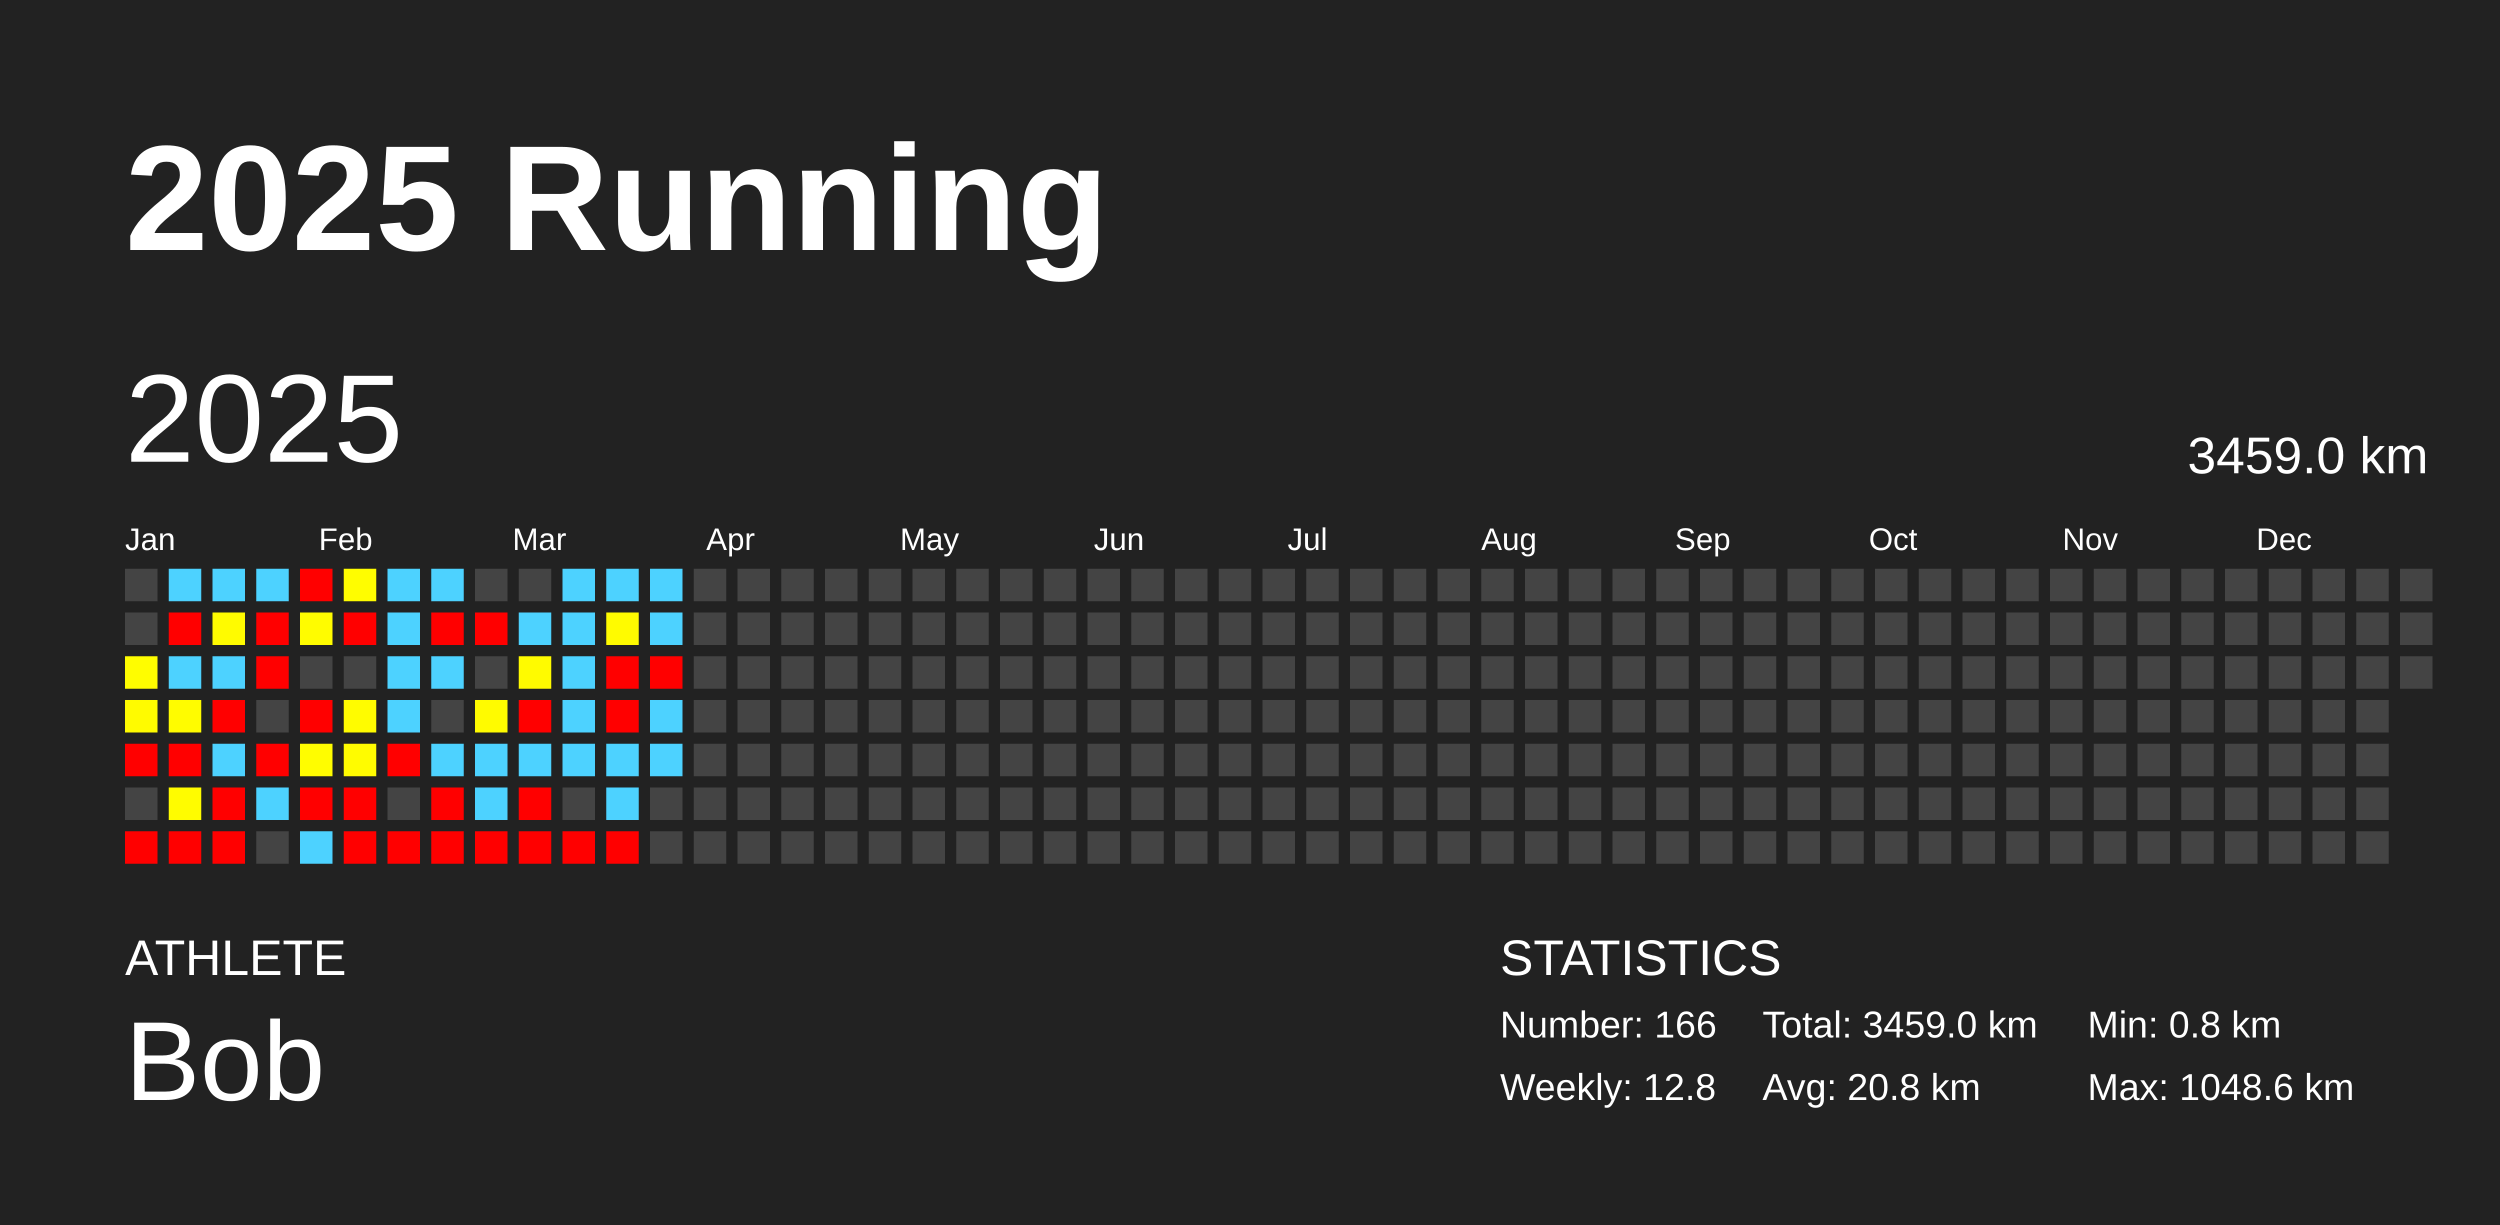
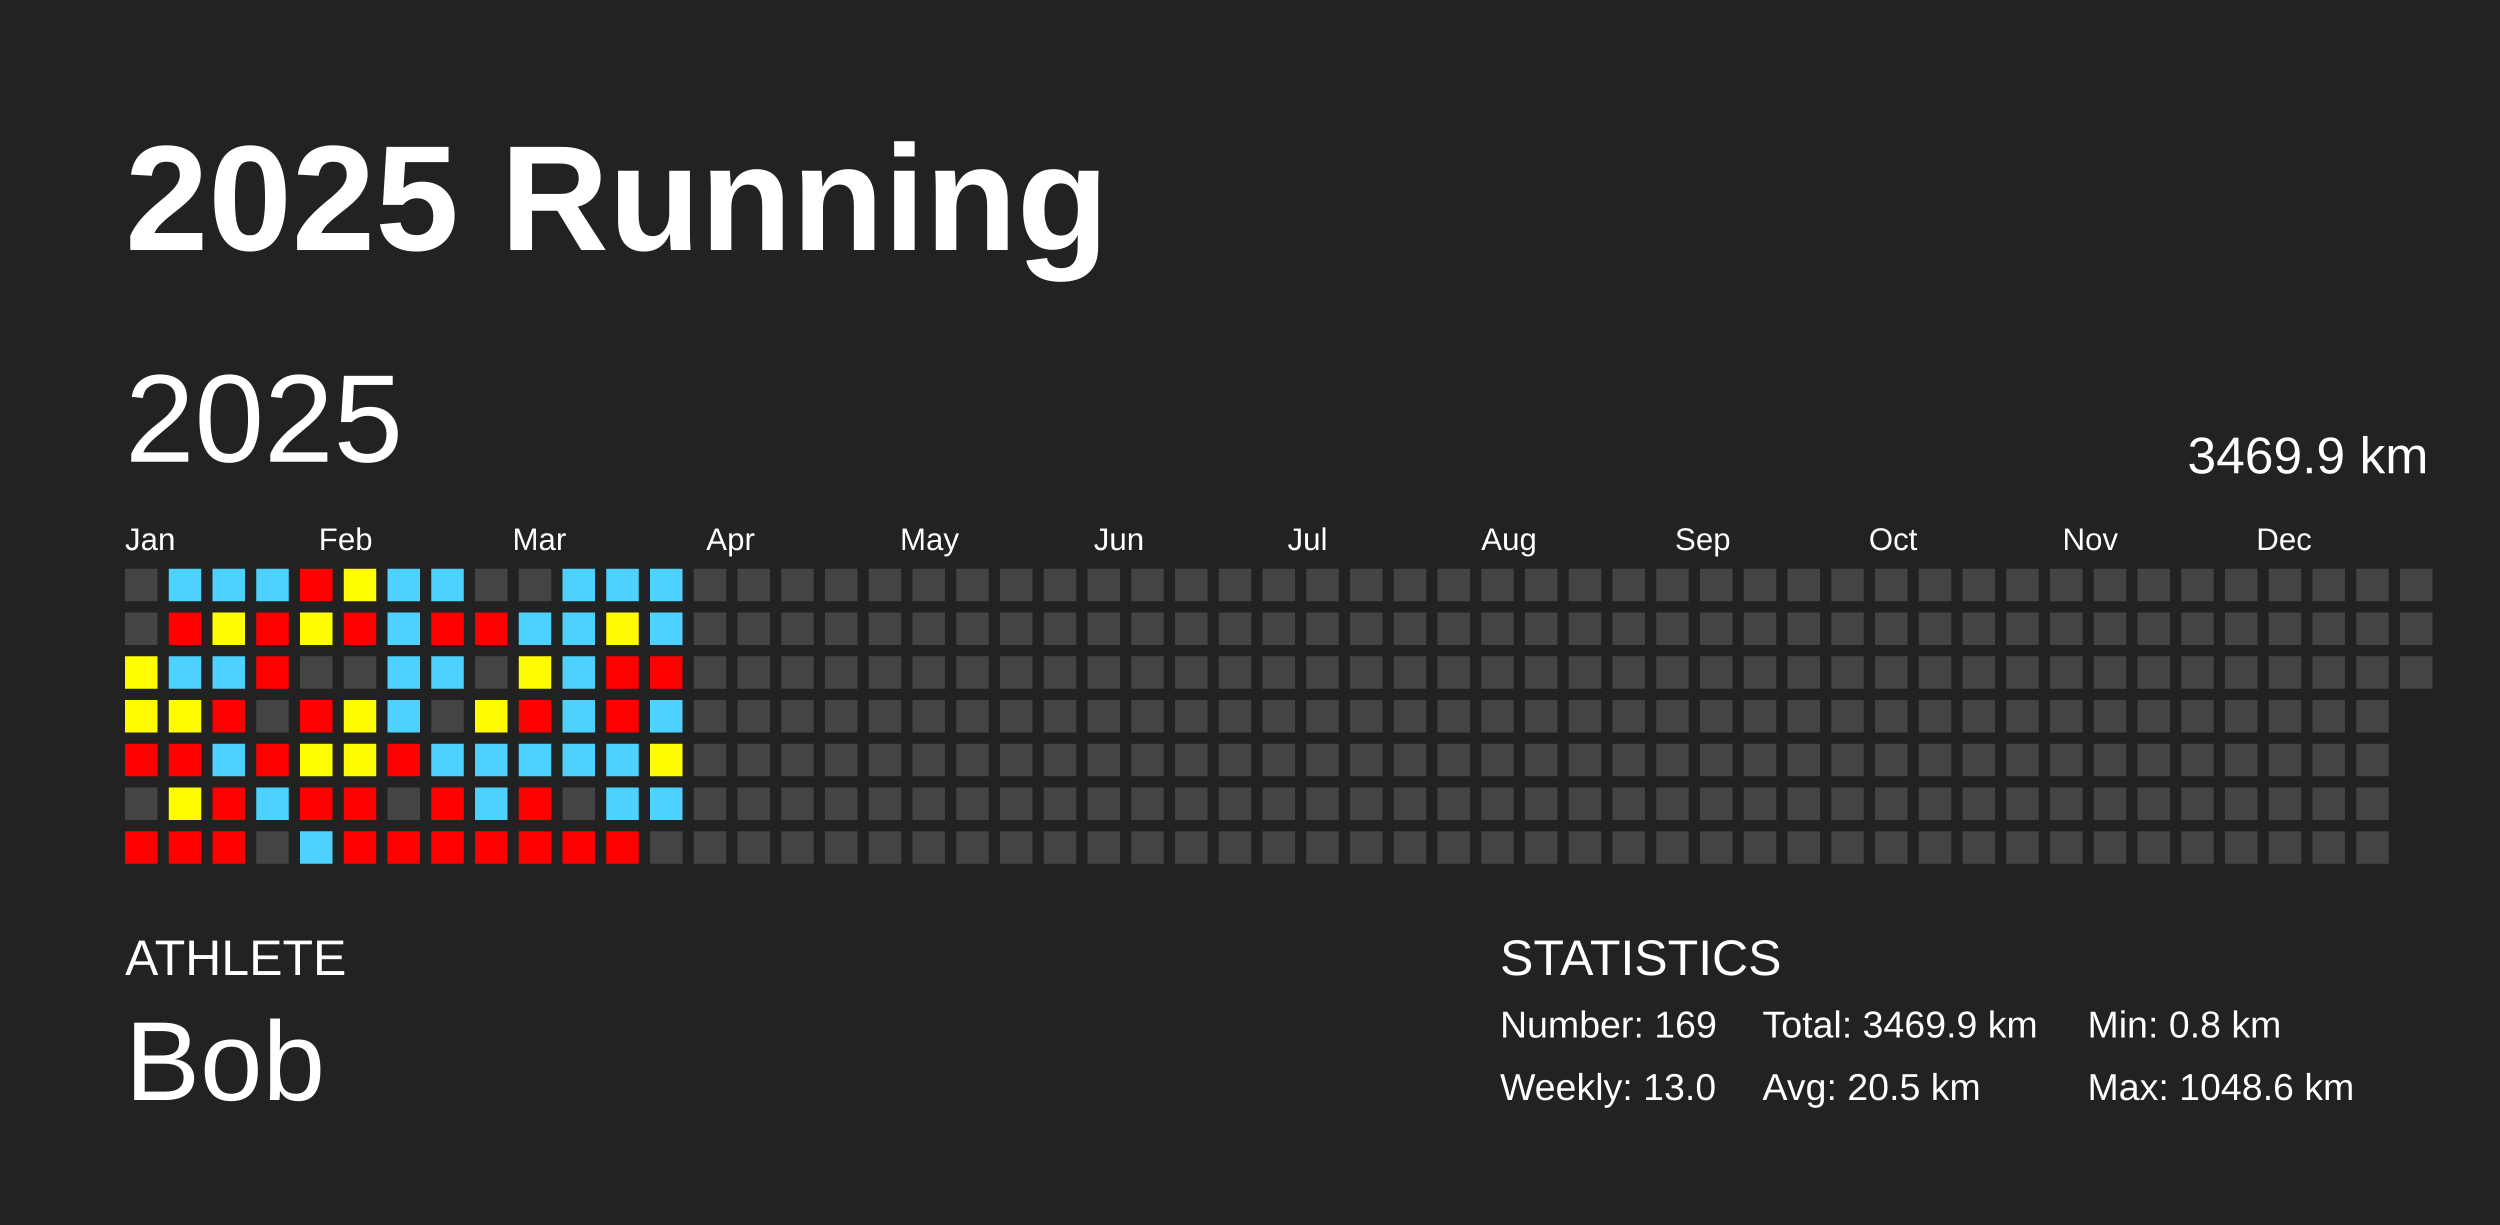
<svg xmlns="http://www.w3.org/2000/svg" baseProfile="full" height="98mm" version="1.1" viewBox="0,0,200,98" width="200mm">
  <defs />
  <rect fill="#222222" height="98" width="200" x="0" y="0" />
  <text fill="#FFFFFF" style="font-size:12px; font-family:Arial; font-weight:bold;" x="10" y="20">2025 Running</text>
  <text fill="#FFFFFF" style="font-size:4px; font-family:Arial" x="10" y="78">ATHLETE</text>
  <text fill="#FFFFFF" style="font-size:9px; font-family:Arial" x="10" y="88">Bob</text>
  <text fill="#FFFFFF" style="font-size:4px; font-family:Arial" x="120" y="78">STATISTICS</text>
-   <text fill="#FFFFFF" style="font-size:3px; font-family:Arial" x="120" y="83">Number: 166</text>
-   <text fill="#FFFFFF" style="font-size:3px; font-family:Arial" x="120" y="88">Weekly: 12.8</text>
-   <text fill="#FFFFFF" style="font-size:3px; font-family:Arial" x="141" y="83">Total: 3459.0 km</text>
-   <text fill="#FFFFFF" style="font-size:3px; font-family:Arial" x="141" y="88">Avg: 20.8 km</text>
+   <text fill="#FFFFFF" style="font-size:3px; font-family:Arial" x="120" y="83">Number: 169</text>
+   <text fill="#FFFFFF" style="font-size:3px; font-family:Arial" x="120" y="88">Weekly: 13.0</text>
+   <text fill="#FFFFFF" style="font-size:3px; font-family:Arial" x="141" y="83">Total: 3469.9 km</text>
+   <text fill="#FFFFFF" style="font-size:3px; font-family:Arial" x="141" y="88">Avg: 20.5 km</text>
  <text fill="#FFFFFF" style="font-size:3px; font-family:Arial" x="167" y="83">Min: 0.8 km</text>
  <text fill="#FFFFFF" style="font-size:3px; font-family:Arial" x="167" y="88">Max: 1048.6 km</text>
  <text dominant-baseline="hanging" fill="#FFFFFF" style="font-size:10.0px; font-family:Arial;" x="10" y="30">2025</text>
-   <text dominant-baseline="hanging" fill="#FFFFFF" style="font-size:4.125px; font-family:Arial;" x="175" y="35">3459.0 km</text>
+   <text dominant-baseline="hanging" fill="#FFFFFF" style="font-size:4.125px; font-family:Arial;" x="175" y="35">3469.9 km</text>
  <text fill="#FFFFFF" style="font-size:2.5px; font-family:Arial" x="10.0" y="44">Jan</text>
  <text fill="#FFFFFF" style="font-size:2.5px; font-family:Arial" x="25.5" y="44">Feb</text>
  <text fill="#FFFFFF" style="font-size:2.5px; font-family:Arial" x="41.0" y="44">Mar</text>
  <text fill="#FFFFFF" style="font-size:2.5px; font-family:Arial" x="56.5" y="44">Apr</text>
  <text fill="#FFFFFF" style="font-size:2.5px; font-family:Arial" x="72.0" y="44">May</text>
  <text fill="#FFFFFF" style="font-size:2.5px; font-family:Arial" x="87.5" y="44">Jun</text>
  <text fill="#FFFFFF" style="font-size:2.5px; font-family:Arial" x="103.0" y="44">Jul</text>
  <text fill="#FFFFFF" style="font-size:2.5px; font-family:Arial" x="118.5" y="44">Aug</text>
  <text fill="#FFFFFF" style="font-size:2.5px; font-family:Arial" x="134.0" y="44">Sep</text>
  <text fill="#FFFFFF" style="font-size:2.5px; font-family:Arial" x="149.5" y="44">Oct</text>
  <text fill="#FFFFFF" style="font-size:2.5px; font-family:Arial" x="165.0" y="44">Nov</text>
  <text fill="#FFFFFF" style="font-size:2.5px; font-family:Arial" x="180.5" y="44">Dec</text>
  <rect fill="#444444" height="2.6" width="2.6" x="10.0" y="45.5" />
  <rect fill="#444444" height="2.6" width="2.6" x="10.0" y="49.0" />
  <rect fill="#fffd00" height="2.6" width="2.6" x="10.0" y="52.5" />
  <rect fill="#fffb00" height="2.6" width="2.6" x="10.0" y="56.0" />
  <rect fill="red" height="2.6" width="2.6" x="10.0" y="59.5" />
  <rect fill="#444444" height="2.6" width="2.6" x="10.0" y="63.0" />
  <rect fill="red" height="2.6" width="2.6" x="10.0" y="66.5" />
  <rect fill="#4dd2ff" height="2.6" width="2.6" x="13.5" y="45.5" />
  <rect fill="red" height="2.6" width="2.6" x="13.5" y="49.0" />
  <rect fill="#4dd2ff" height="2.6" width="2.6" x="13.5" y="52.5" />
  <rect fill="#fffc00" height="2.6" width="2.6" x="13.5" y="56.0" />
  <rect fill="red" height="2.6" width="2.6" x="13.5" y="59.5" />
  <rect fill="#fffc00" height="2.6" width="2.6" x="13.5" y="63.0" />
  <rect fill="red" height="2.6" width="2.6" x="13.5" y="66.5" />
  <rect fill="#4dd2ff" height="2.6" width="2.6" x="17.0" y="45.5" />
  <rect fill="#fffb00" height="2.6" width="2.6" x="17.0" y="49.0" />
  <rect fill="#4dd2ff" height="2.6" width="2.6" x="17.0" y="52.5" />
  <rect fill="red" height="2.6" width="2.6" x="17.0" y="56.0" />
  <rect fill="#4dd2ff" height="2.6" width="2.6" x="17.0" y="59.5" />
  <rect fill="red" height="2.6" width="2.6" x="17.0" y="63.0" />
  <rect fill="red" height="2.6" width="2.6" x="17.0" y="66.5" />
  <rect fill="#4dd2ff" height="2.6" width="2.6" x="20.5" y="45.5" />
  <rect fill="red" height="2.6" width="2.6" x="20.5" y="49.0" />
  <rect fill="red" height="2.6" width="2.6" x="20.5" y="52.5" />
  <rect fill="#444444" height="2.6" width="2.6" x="20.5" y="56.0" />
  <rect fill="red" height="2.6" width="2.6" x="20.5" y="59.5" />
  <rect fill="#4dd2ff" height="2.6" width="2.6" x="20.5" y="63.0" />
  <rect fill="#444444" height="2.6" width="2.6" x="20.5" y="66.5" />
  <rect fill="red" height="2.6" width="2.6" x="24.0" y="45.5" />
  <rect fill="#fffc00" height="2.6" width="2.6" x="24.0" y="49.0" />
  <rect fill="#444444" height="2.6" width="2.6" x="24.0" y="52.5" />
  <rect fill="red" height="2.6" width="2.6" x="24.0" y="56.0" />
  <rect fill="#fffd00" height="2.6" width="2.6" x="24.0" y="59.5" />
  <rect fill="red" height="2.6" width="2.6" x="24.0" y="63.0" />
  <rect fill="#4dd2ff" height="2.6" width="2.6" x="24.0" y="66.5" />
  <rect fill="#fffd00" height="2.6" width="2.6" x="27.5" y="45.5" />
  <rect fill="red" height="2.6" width="2.6" x="27.5" y="49.0" />
  <rect fill="#444444" height="2.6" width="2.6" x="27.5" y="52.5" />
  <rect fill="#fffc00" height="2.6" width="2.6" x="27.5" y="56.0" />
  <rect fill="#fffc00" height="2.6" width="2.6" x="27.5" y="59.5" />
  <rect fill="red" height="2.6" width="2.6" x="27.5" y="63.0" />
  <rect fill="red" height="2.6" width="2.6" x="27.5" y="66.5" />
  <rect fill="#4dd2ff" height="2.6" width="2.6" x="31.0" y="45.5" />
  <rect fill="#4dd2ff" height="2.6" width="2.6" x="31.0" y="49.0" />
  <rect fill="#4dd2ff" height="2.6" width="2.6" x="31.0" y="52.5" />
  <rect fill="#4dd2ff" height="2.6" width="2.6" x="31.0" y="56.0" />
  <rect fill="red" height="2.6" width="2.6" x="31.0" y="59.5" />
  <rect fill="#444444" height="2.6" width="2.6" x="31.0" y="63.0" />
  <rect fill="red" height="2.6" width="2.6" x="31.0" y="66.5" />
  <rect fill="#4dd2ff" height="2.6" width="2.6" x="34.5" y="45.5" />
  <rect fill="red" height="2.6" width="2.6" x="34.5" y="49.0" />
  <rect fill="#4dd2ff" height="2.6" width="2.6" x="34.5" y="52.5" />
  <rect fill="#444444" height="2.6" width="2.6" x="34.5" y="56.0" />
  <rect fill="#4dd2ff" height="2.6" width="2.6" x="34.5" y="59.5" />
  <rect fill="red" height="2.6" width="2.6" x="34.5" y="63.0" />
  <rect fill="red" height="2.6" width="2.6" x="34.5" y="66.5" />
  <rect fill="#444444" height="2.6" width="2.6" x="38.0" y="45.5" />
  <rect fill="red" height="2.6" width="2.6" x="38.0" y="49.0" />
  <rect fill="#444444" height="2.6" width="2.6" x="38.0" y="52.5" />
  <rect fill="#fffb00" height="2.6" width="2.6" x="38.0" y="56.0" />
  <rect fill="#4dd2ff" height="2.6" width="2.6" x="38.0" y="59.5" />
  <rect fill="#4dd2ff" height="2.6" width="2.6" x="38.0" y="63.0" />
  <rect fill="red" height="2.6" width="2.6" x="38.0" y="66.5" />
  <rect fill="#444444" height="2.6" width="2.6" x="41.5" y="45.5" />
  <rect fill="#4dd2ff" height="2.6" width="2.6" x="41.5" y="49.0" />
  <rect fill="#fffb00" height="2.6" width="2.6" x="41.5" y="52.5" />
  <rect fill="red" height="2.6" width="2.6" x="41.5" y="56.0" />
  <rect fill="#4dd2ff" height="2.6" width="2.6" x="41.5" y="59.5" />
  <rect fill="red" height="2.6" width="2.6" x="41.5" y="63.0" />
  <rect fill="red" height="2.6" width="2.6" x="41.5" y="66.5" />
  <rect fill="#4dd2ff" height="2.6" width="2.6" x="45.0" y="45.5" />
  <rect fill="#4dd2ff" height="2.6" width="2.6" x="45.0" y="49.0" />
  <rect fill="#4dd2ff" height="2.6" width="2.6" x="45.0" y="52.5" />
  <rect fill="#4dd2ff" height="2.6" width="2.6" x="45.0" y="56.0" />
  <rect fill="#4dd2ff" height="2.6" width="2.6" x="45.0" y="59.5" />
  <rect fill="#444444" height="2.6" width="2.6" x="45.0" y="63.0" />
  <rect fill="red" height="2.6" width="2.6" x="45.0" y="66.5" />
  <rect fill="#4dd2ff" height="2.6" width="2.6" x="48.5" y="45.5" />
  <rect fill="#fffb00" height="2.6" width="2.6" x="48.5" y="49.0" />
  <rect fill="red" height="2.6" width="2.6" x="48.5" y="52.5" />
  <rect fill="red" height="2.6" width="2.6" x="48.5" y="56.0" />
  <rect fill="#4dd2ff" height="2.6" width="2.6" x="48.5" y="59.5" />
  <rect fill="#4dd2ff" height="2.6" width="2.6" x="48.5" y="63.0" />
  <rect fill="red" height="2.6" width="2.6" x="48.5" y="66.5" />
  <rect fill="#4dd2ff" height="2.6" width="2.6" x="52.0" y="45.5" />
  <rect fill="#4dd2ff" height="2.6" width="2.6" x="52.0" y="49.0" />
  <rect fill="red" height="2.6" width="2.6" x="52.0" y="52.5" />
  <rect fill="#4dd2ff" height="2.6" width="2.6" x="52.0" y="56.0" />
-   <rect fill="#4dd2ff" height="2.6" width="2.6" x="52.0" y="59.5" />
-   <rect fill="#444444" height="2.6" width="2.6" x="52.0" y="63.0" />
+   <rect fill="#fffc00" height="2.6" width="2.6" x="52.0" y="59.5" />
+   <rect fill="#4dd2ff" height="2.6" width="2.6" x="52.0" y="63.0" />
  <rect fill="#444444" height="2.6" width="2.6" x="52.0" y="66.5" />
  <rect fill="#444444" height="2.6" width="2.6" x="55.5" y="45.5" />
  <rect fill="#444444" height="2.6" width="2.6" x="55.5" y="49.0" />
  <rect fill="#444444" height="2.6" width="2.6" x="55.5" y="52.5" />
  <rect fill="#444444" height="2.6" width="2.6" x="55.5" y="56.0" />
  <rect fill="#444444" height="2.6" width="2.6" x="55.5" y="59.5" />
  <rect fill="#444444" height="2.6" width="2.6" x="55.5" y="63.0" />
  <rect fill="#444444" height="2.6" width="2.6" x="55.5" y="66.5" />
  <rect fill="#444444" height="2.6" width="2.6" x="59.0" y="45.5" />
  <rect fill="#444444" height="2.6" width="2.6" x="59.0" y="49.0" />
  <rect fill="#444444" height="2.6" width="2.6" x="59.0" y="52.5" />
  <rect fill="#444444" height="2.6" width="2.6" x="59.0" y="56.0" />
  <rect fill="#444444" height="2.6" width="2.6" x="59.0" y="59.5" />
  <rect fill="#444444" height="2.6" width="2.6" x="59.0" y="63.0" />
  <rect fill="#444444" height="2.6" width="2.6" x="59.0" y="66.5" />
  <rect fill="#444444" height="2.6" width="2.6" x="62.5" y="45.5" />
  <rect fill="#444444" height="2.6" width="2.6" x="62.5" y="49.0" />
  <rect fill="#444444" height="2.6" width="2.6" x="62.5" y="52.5" />
  <rect fill="#444444" height="2.6" width="2.6" x="62.5" y="56.0" />
  <rect fill="#444444" height="2.6" width="2.6" x="62.5" y="59.5" />
  <rect fill="#444444" height="2.6" width="2.6" x="62.5" y="63.0" />
  <rect fill="#444444" height="2.6" width="2.6" x="62.5" y="66.5" />
  <rect fill="#444444" height="2.6" width="2.6" x="66.0" y="45.5" />
  <rect fill="#444444" height="2.6" width="2.6" x="66.0" y="49.0" />
  <rect fill="#444444" height="2.6" width="2.6" x="66.0" y="52.5" />
  <rect fill="#444444" height="2.6" width="2.6" x="66.0" y="56.0" />
  <rect fill="#444444" height="2.6" width="2.6" x="66.0" y="59.5" />
  <rect fill="#444444" height="2.6" width="2.6" x="66.0" y="63.0" />
  <rect fill="#444444" height="2.6" width="2.6" x="66.0" y="66.5" />
  <rect fill="#444444" height="2.6" width="2.6" x="69.5" y="45.5" />
  <rect fill="#444444" height="2.6" width="2.6" x="69.5" y="49.0" />
  <rect fill="#444444" height="2.6" width="2.6" x="69.5" y="52.5" />
  <rect fill="#444444" height="2.6" width="2.6" x="69.5" y="56.0" />
  <rect fill="#444444" height="2.6" width="2.6" x="69.5" y="59.5" />
  <rect fill="#444444" height="2.6" width="2.6" x="69.5" y="63.0" />
  <rect fill="#444444" height="2.6" width="2.6" x="69.5" y="66.5" />
  <rect fill="#444444" height="2.6" width="2.6" x="73.0" y="45.5" />
  <rect fill="#444444" height="2.6" width="2.6" x="73.0" y="49.0" />
  <rect fill="#444444" height="2.6" width="2.6" x="73.0" y="52.5" />
  <rect fill="#444444" height="2.6" width="2.6" x="73.0" y="56.0" />
  <rect fill="#444444" height="2.6" width="2.6" x="73.0" y="59.5" />
  <rect fill="#444444" height="2.6" width="2.6" x="73.0" y="63.0" />
  <rect fill="#444444" height="2.6" width="2.6" x="73.0" y="66.5" />
  <rect fill="#444444" height="2.6" width="2.6" x="76.5" y="45.5" />
  <rect fill="#444444" height="2.6" width="2.6" x="76.5" y="49.0" />
  <rect fill="#444444" height="2.6" width="2.6" x="76.5" y="52.5" />
  <rect fill="#444444" height="2.6" width="2.6" x="76.5" y="56.0" />
  <rect fill="#444444" height="2.6" width="2.6" x="76.5" y="59.5" />
  <rect fill="#444444" height="2.6" width="2.6" x="76.5" y="63.0" />
  <rect fill="#444444" height="2.6" width="2.6" x="76.5" y="66.5" />
  <rect fill="#444444" height="2.6" width="2.6" x="80.0" y="45.5" />
  <rect fill="#444444" height="2.6" width="2.6" x="80.0" y="49.0" />
  <rect fill="#444444" height="2.6" width="2.6" x="80.0" y="52.5" />
  <rect fill="#444444" height="2.6" width="2.6" x="80.0" y="56.0" />
  <rect fill="#444444" height="2.6" width="2.6" x="80.0" y="59.5" />
  <rect fill="#444444" height="2.6" width="2.6" x="80.0" y="63.0" />
  <rect fill="#444444" height="2.6" width="2.6" x="80.0" y="66.5" />
  <rect fill="#444444" height="2.6" width="2.6" x="83.5" y="45.5" />
  <rect fill="#444444" height="2.6" width="2.6" x="83.5" y="49.0" />
  <rect fill="#444444" height="2.6" width="2.6" x="83.5" y="52.5" />
  <rect fill="#444444" height="2.6" width="2.6" x="83.5" y="56.0" />
  <rect fill="#444444" height="2.6" width="2.6" x="83.5" y="59.5" />
  <rect fill="#444444" height="2.6" width="2.6" x="83.5" y="63.0" />
  <rect fill="#444444" height="2.6" width="2.6" x="83.5" y="66.5" />
  <rect fill="#444444" height="2.6" width="2.6" x="87.0" y="45.5" />
  <rect fill="#444444" height="2.6" width="2.6" x="87.0" y="49.0" />
  <rect fill="#444444" height="2.6" width="2.6" x="87.0" y="52.5" />
  <rect fill="#444444" height="2.6" width="2.6" x="87.0" y="56.0" />
  <rect fill="#444444" height="2.6" width="2.6" x="87.0" y="59.5" />
  <rect fill="#444444" height="2.6" width="2.6" x="87.0" y="63.0" />
  <rect fill="#444444" height="2.6" width="2.6" x="87.0" y="66.5" />
  <rect fill="#444444" height="2.6" width="2.6" x="90.5" y="45.5" />
  <rect fill="#444444" height="2.6" width="2.6" x="90.5" y="49.0" />
  <rect fill="#444444" height="2.6" width="2.6" x="90.5" y="52.5" />
  <rect fill="#444444" height="2.6" width="2.6" x="90.5" y="56.0" />
  <rect fill="#444444" height="2.6" width="2.6" x="90.5" y="59.5" />
  <rect fill="#444444" height="2.6" width="2.6" x="90.5" y="63.0" />
  <rect fill="#444444" height="2.6" width="2.6" x="90.5" y="66.5" />
  <rect fill="#444444" height="2.6" width="2.6" x="94.0" y="45.5" />
  <rect fill="#444444" height="2.6" width="2.6" x="94.0" y="49.0" />
  <rect fill="#444444" height="2.6" width="2.6" x="94.0" y="52.5" />
  <rect fill="#444444" height="2.6" width="2.6" x="94.0" y="56.0" />
  <rect fill="#444444" height="2.6" width="2.6" x="94.0" y="59.5" />
  <rect fill="#444444" height="2.6" width="2.6" x="94.0" y="63.0" />
  <rect fill="#444444" height="2.6" width="2.6" x="94.0" y="66.5" />
  <rect fill="#444444" height="2.6" width="2.6" x="97.5" y="45.5" />
  <rect fill="#444444" height="2.6" width="2.6" x="97.5" y="49.0" />
  <rect fill="#444444" height="2.6" width="2.6" x="97.5" y="52.5" />
  <rect fill="#444444" height="2.6" width="2.6" x="97.5" y="56.0" />
  <rect fill="#444444" height="2.6" width="2.6" x="97.5" y="59.5" />
  <rect fill="#444444" height="2.6" width="2.6" x="97.5" y="63.0" />
  <rect fill="#444444" height="2.6" width="2.6" x="97.5" y="66.5" />
  <rect fill="#444444" height="2.6" width="2.6" x="101.0" y="45.5" />
  <rect fill="#444444" height="2.6" width="2.6" x="101.0" y="49.0" />
  <rect fill="#444444" height="2.6" width="2.6" x="101.0" y="52.5" />
  <rect fill="#444444" height="2.6" width="2.6" x="101.0" y="56.0" />
  <rect fill="#444444" height="2.6" width="2.6" x="101.0" y="59.5" />
  <rect fill="#444444" height="2.6" width="2.6" x="101.0" y="63.0" />
  <rect fill="#444444" height="2.6" width="2.6" x="101.0" y="66.5" />
  <rect fill="#444444" height="2.6" width="2.6" x="104.5" y="45.5" />
  <rect fill="#444444" height="2.6" width="2.6" x="104.5" y="49.0" />
  <rect fill="#444444" height="2.6" width="2.6" x="104.5" y="52.5" />
  <rect fill="#444444" height="2.6" width="2.6" x="104.5" y="56.0" />
  <rect fill="#444444" height="2.6" width="2.6" x="104.5" y="59.5" />
  <rect fill="#444444" height="2.6" width="2.6" x="104.5" y="63.0" />
  <rect fill="#444444" height="2.6" width="2.6" x="104.5" y="66.5" />
  <rect fill="#444444" height="2.6" width="2.6" x="108.0" y="45.5" />
  <rect fill="#444444" height="2.6" width="2.6" x="108.0" y="49.0" />
  <rect fill="#444444" height="2.6" width="2.6" x="108.0" y="52.5" />
  <rect fill="#444444" height="2.6" width="2.6" x="108.0" y="56.0" />
  <rect fill="#444444" height="2.6" width="2.6" x="108.0" y="59.5" />
  <rect fill="#444444" height="2.6" width="2.6" x="108.0" y="63.0" />
  <rect fill="#444444" height="2.6" width="2.6" x="108.0" y="66.5" />
  <rect fill="#444444" height="2.6" width="2.6" x="111.5" y="45.5" />
  <rect fill="#444444" height="2.6" width="2.6" x="111.5" y="49.0" />
  <rect fill="#444444" height="2.6" width="2.6" x="111.5" y="52.5" />
  <rect fill="#444444" height="2.6" width="2.6" x="111.5" y="56.0" />
  <rect fill="#444444" height="2.6" width="2.6" x="111.5" y="59.5" />
  <rect fill="#444444" height="2.6" width="2.6" x="111.5" y="63.0" />
  <rect fill="#444444" height="2.6" width="2.6" x="111.5" y="66.5" />
  <rect fill="#444444" height="2.6" width="2.6" x="115.0" y="45.5" />
  <rect fill="#444444" height="2.6" width="2.6" x="115.0" y="49.0" />
  <rect fill="#444444" height="2.6" width="2.6" x="115.0" y="52.5" />
  <rect fill="#444444" height="2.6" width="2.6" x="115.0" y="56.0" />
  <rect fill="#444444" height="2.6" width="2.6" x="115.0" y="59.5" />
  <rect fill="#444444" height="2.6" width="2.6" x="115.0" y="63.0" />
  <rect fill="#444444" height="2.6" width="2.6" x="115.0" y="66.5" />
  <rect fill="#444444" height="2.6" width="2.6" x="118.5" y="45.5" />
  <rect fill="#444444" height="2.6" width="2.6" x="118.5" y="49.0" />
  <rect fill="#444444" height="2.6" width="2.6" x="118.5" y="52.5" />
  <rect fill="#444444" height="2.6" width="2.6" x="118.5" y="56.0" />
  <rect fill="#444444" height="2.6" width="2.6" x="118.5" y="59.5" />
  <rect fill="#444444" height="2.6" width="2.6" x="118.5" y="63.0" />
  <rect fill="#444444" height="2.6" width="2.6" x="118.5" y="66.5" />
  <rect fill="#444444" height="2.6" width="2.6" x="122.0" y="45.5" />
  <rect fill="#444444" height="2.6" width="2.6" x="122.0" y="49.0" />
  <rect fill="#444444" height="2.6" width="2.6" x="122.0" y="52.5" />
  <rect fill="#444444" height="2.6" width="2.6" x="122.0" y="56.0" />
  <rect fill="#444444" height="2.6" width="2.6" x="122.0" y="59.5" />
  <rect fill="#444444" height="2.6" width="2.6" x="122.0" y="63.0" />
  <rect fill="#444444" height="2.6" width="2.6" x="122.0" y="66.5" />
  <rect fill="#444444" height="2.6" width="2.6" x="125.5" y="45.5" />
  <rect fill="#444444" height="2.6" width="2.6" x="125.5" y="49.0" />
  <rect fill="#444444" height="2.6" width="2.6" x="125.5" y="52.5" />
  <rect fill="#444444" height="2.6" width="2.6" x="125.5" y="56.0" />
  <rect fill="#444444" height="2.6" width="2.6" x="125.5" y="59.5" />
  <rect fill="#444444" height="2.6" width="2.6" x="125.5" y="63.0" />
  <rect fill="#444444" height="2.6" width="2.6" x="125.5" y="66.5" />
  <rect fill="#444444" height="2.6" width="2.6" x="129.0" y="45.5" />
  <rect fill="#444444" height="2.6" width="2.6" x="129.0" y="49.0" />
  <rect fill="#444444" height="2.6" width="2.6" x="129.0" y="52.5" />
  <rect fill="#444444" height="2.6" width="2.6" x="129.0" y="56.0" />
  <rect fill="#444444" height="2.6" width="2.6" x="129.0" y="59.5" />
  <rect fill="#444444" height="2.6" width="2.6" x="129.0" y="63.0" />
  <rect fill="#444444" height="2.6" width="2.6" x="129.0" y="66.5" />
  <rect fill="#444444" height="2.6" width="2.6" x="132.5" y="45.5" />
  <rect fill="#444444" height="2.6" width="2.6" x="132.5" y="49.0" />
  <rect fill="#444444" height="2.6" width="2.6" x="132.5" y="52.5" />
  <rect fill="#444444" height="2.6" width="2.6" x="132.5" y="56.0" />
  <rect fill="#444444" height="2.6" width="2.6" x="132.5" y="59.5" />
  <rect fill="#444444" height="2.6" width="2.6" x="132.5" y="63.0" />
  <rect fill="#444444" height="2.6" width="2.6" x="132.5" y="66.5" />
  <rect fill="#444444" height="2.6" width="2.6" x="136.0" y="45.5" />
  <rect fill="#444444" height="2.6" width="2.6" x="136.0" y="49.0" />
  <rect fill="#444444" height="2.6" width="2.6" x="136.0" y="52.5" />
  <rect fill="#444444" height="2.6" width="2.6" x="136.0" y="56.0" />
  <rect fill="#444444" height="2.6" width="2.6" x="136.0" y="59.5" />
  <rect fill="#444444" height="2.6" width="2.6" x="136.0" y="63.0" />
  <rect fill="#444444" height="2.6" width="2.6" x="136.0" y="66.5" />
  <rect fill="#444444" height="2.6" width="2.6" x="139.5" y="45.5" />
  <rect fill="#444444" height="2.6" width="2.6" x="139.5" y="49.0" />
  <rect fill="#444444" height="2.6" width="2.6" x="139.5" y="52.5" />
  <rect fill="#444444" height="2.6" width="2.6" x="139.5" y="56.0" />
  <rect fill="#444444" height="2.6" width="2.6" x="139.5" y="59.5" />
  <rect fill="#444444" height="2.6" width="2.6" x="139.5" y="63.0" />
  <rect fill="#444444" height="2.6" width="2.6" x="139.5" y="66.5" />
  <rect fill="#444444" height="2.6" width="2.6" x="143.0" y="45.5" />
  <rect fill="#444444" height="2.6" width="2.6" x="143.0" y="49.0" />
  <rect fill="#444444" height="2.6" width="2.6" x="143.0" y="52.5" />
  <rect fill="#444444" height="2.6" width="2.6" x="143.0" y="56.0" />
  <rect fill="#444444" height="2.6" width="2.6" x="143.0" y="59.5" />
  <rect fill="#444444" height="2.6" width="2.6" x="143.0" y="63.0" />
  <rect fill="#444444" height="2.6" width="2.6" x="143.0" y="66.5" />
  <rect fill="#444444" height="2.6" width="2.6" x="146.5" y="45.5" />
  <rect fill="#444444" height="2.6" width="2.6" x="146.5" y="49.0" />
  <rect fill="#444444" height="2.6" width="2.6" x="146.5" y="52.5" />
  <rect fill="#444444" height="2.6" width="2.6" x="146.5" y="56.0" />
  <rect fill="#444444" height="2.6" width="2.6" x="146.5" y="59.5" />
  <rect fill="#444444" height="2.6" width="2.6" x="146.5" y="63.0" />
  <rect fill="#444444" height="2.6" width="2.6" x="146.5" y="66.5" />
  <rect fill="#444444" height="2.6" width="2.6" x="150.0" y="45.5" />
  <rect fill="#444444" height="2.6" width="2.6" x="150.0" y="49.0" />
  <rect fill="#444444" height="2.6" width="2.6" x="150.0" y="52.5" />
  <rect fill="#444444" height="2.6" width="2.6" x="150.0" y="56.0" />
  <rect fill="#444444" height="2.6" width="2.6" x="150.0" y="59.5" />
  <rect fill="#444444" height="2.6" width="2.6" x="150.0" y="63.0" />
  <rect fill="#444444" height="2.6" width="2.6" x="150.0" y="66.5" />
  <rect fill="#444444" height="2.6" width="2.6" x="153.5" y="45.5" />
  <rect fill="#444444" height="2.6" width="2.6" x="153.5" y="49.0" />
  <rect fill="#444444" height="2.6" width="2.6" x="153.5" y="52.5" />
  <rect fill="#444444" height="2.6" width="2.6" x="153.5" y="56.0" />
  <rect fill="#444444" height="2.6" width="2.6" x="153.5" y="59.5" />
  <rect fill="#444444" height="2.6" width="2.6" x="153.5" y="63.0" />
  <rect fill="#444444" height="2.6" width="2.6" x="153.5" y="66.5" />
  <rect fill="#444444" height="2.6" width="2.6" x="157.0" y="45.5" />
  <rect fill="#444444" height="2.6" width="2.6" x="157.0" y="49.0" />
  <rect fill="#444444" height="2.6" width="2.6" x="157.0" y="52.5" />
  <rect fill="#444444" height="2.6" width="2.6" x="157.0" y="56.0" />
  <rect fill="#444444" height="2.6" width="2.6" x="157.0" y="59.5" />
  <rect fill="#444444" height="2.6" width="2.6" x="157.0" y="63.0" />
  <rect fill="#444444" height="2.6" width="2.6" x="157.0" y="66.5" />
  <rect fill="#444444" height="2.6" width="2.6" x="160.5" y="45.5" />
  <rect fill="#444444" height="2.6" width="2.6" x="160.5" y="49.0" />
  <rect fill="#444444" height="2.6" width="2.6" x="160.5" y="52.5" />
  <rect fill="#444444" height="2.6" width="2.6" x="160.5" y="56.0" />
  <rect fill="#444444" height="2.6" width="2.6" x="160.5" y="59.5" />
  <rect fill="#444444" height="2.6" width="2.6" x="160.5" y="63.0" />
  <rect fill="#444444" height="2.6" width="2.6" x="160.5" y="66.5" />
  <rect fill="#444444" height="2.6" width="2.6" x="164.0" y="45.5" />
  <rect fill="#444444" height="2.6" width="2.6" x="164.0" y="49.0" />
  <rect fill="#444444" height="2.6" width="2.6" x="164.0" y="52.5" />
  <rect fill="#444444" height="2.6" width="2.6" x="164.0" y="56.0" />
  <rect fill="#444444" height="2.6" width="2.6" x="164.0" y="59.5" />
  <rect fill="#444444" height="2.6" width="2.6" x="164.0" y="63.0" />
  <rect fill="#444444" height="2.6" width="2.6" x="164.0" y="66.5" />
  <rect fill="#444444" height="2.6" width="2.6" x="167.5" y="45.5" />
  <rect fill="#444444" height="2.6" width="2.6" x="167.5" y="49.0" />
  <rect fill="#444444" height="2.6" width="2.6" x="167.5" y="52.5" />
  <rect fill="#444444" height="2.6" width="2.6" x="167.5" y="56.0" />
  <rect fill="#444444" height="2.6" width="2.6" x="167.5" y="59.5" />
  <rect fill="#444444" height="2.6" width="2.6" x="167.5" y="63.0" />
  <rect fill="#444444" height="2.6" width="2.6" x="167.5" y="66.5" />
  <rect fill="#444444" height="2.6" width="2.6" x="171.0" y="45.5" />
  <rect fill="#444444" height="2.6" width="2.6" x="171.0" y="49.0" />
  <rect fill="#444444" height="2.6" width="2.6" x="171.0" y="52.5" />
  <rect fill="#444444" height="2.6" width="2.6" x="171.0" y="56.0" />
  <rect fill="#444444" height="2.6" width="2.6" x="171.0" y="59.5" />
  <rect fill="#444444" height="2.6" width="2.6" x="171.0" y="63.0" />
  <rect fill="#444444" height="2.6" width="2.6" x="171.0" y="66.5" />
  <rect fill="#444444" height="2.6" width="2.6" x="174.5" y="45.5" />
  <rect fill="#444444" height="2.6" width="2.6" x="174.5" y="49.0" />
  <rect fill="#444444" height="2.6" width="2.6" x="174.5" y="52.5" />
  <rect fill="#444444" height="2.6" width="2.6" x="174.5" y="56.0" />
  <rect fill="#444444" height="2.6" width="2.6" x="174.5" y="59.5" />
  <rect fill="#444444" height="2.6" width="2.6" x="174.5" y="63.0" />
  <rect fill="#444444" height="2.6" width="2.6" x="174.5" y="66.5" />
  <rect fill="#444444" height="2.6" width="2.6" x="178.0" y="45.5" />
  <rect fill="#444444" height="2.6" width="2.6" x="178.0" y="49.0" />
  <rect fill="#444444" height="2.6" width="2.6" x="178.0" y="52.5" />
  <rect fill="#444444" height="2.6" width="2.6" x="178.0" y="56.0" />
  <rect fill="#444444" height="2.6" width="2.6" x="178.0" y="59.5" />
  <rect fill="#444444" height="2.6" width="2.6" x="178.0" y="63.0" />
  <rect fill="#444444" height="2.6" width="2.6" x="178.0" y="66.5" />
  <rect fill="#444444" height="2.6" width="2.6" x="181.5" y="45.5" />
  <rect fill="#444444" height="2.6" width="2.6" x="181.5" y="49.0" />
  <rect fill="#444444" height="2.6" width="2.6" x="181.5" y="52.5" />
  <rect fill="#444444" height="2.6" width="2.6" x="181.5" y="56.0" />
  <rect fill="#444444" height="2.6" width="2.6" x="181.5" y="59.5" />
  <rect fill="#444444" height="2.6" width="2.6" x="181.5" y="63.0" />
  <rect fill="#444444" height="2.6" width="2.6" x="181.5" y="66.5" />
  <rect fill="#444444" height="2.6" width="2.6" x="185.0" y="45.5" />
  <rect fill="#444444" height="2.6" width="2.6" x="185.0" y="49.0" />
  <rect fill="#444444" height="2.6" width="2.6" x="185.0" y="52.5" />
  <rect fill="#444444" height="2.6" width="2.6" x="185.0" y="56.0" />
  <rect fill="#444444" height="2.6" width="2.6" x="185.0" y="59.5" />
  <rect fill="#444444" height="2.6" width="2.6" x="185.0" y="63.0" />
  <rect fill="#444444" height="2.6" width="2.6" x="185.0" y="66.5" />
  <rect fill="#444444" height="2.6" width="2.6" x="188.5" y="45.5" />
  <rect fill="#444444" height="2.6" width="2.6" x="188.5" y="49.0" />
  <rect fill="#444444" height="2.6" width="2.6" x="188.5" y="52.5" />
  <rect fill="#444444" height="2.6" width="2.6" x="188.5" y="56.0" />
  <rect fill="#444444" height="2.6" width="2.6" x="188.5" y="59.5" />
  <rect fill="#444444" height="2.6" width="2.6" x="188.5" y="63.0" />
  <rect fill="#444444" height="2.6" width="2.6" x="188.5" y="66.5" />
  <rect fill="#444444" height="2.6" width="2.6" x="192.0" y="45.5" />
  <rect fill="#444444" height="2.6" width="2.6" x="192.0" y="49.0" />
  <rect fill="#444444" height="2.6" width="2.6" x="192.0" y="52.5" />
</svg>
